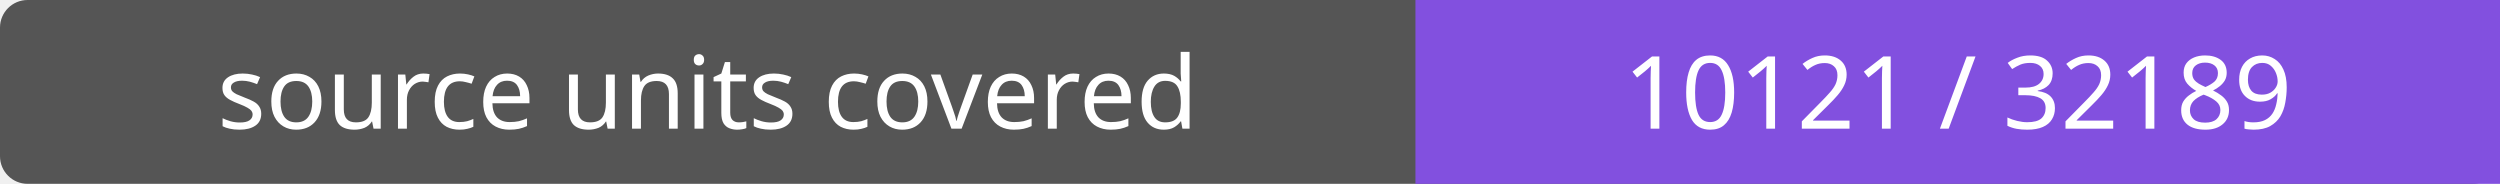
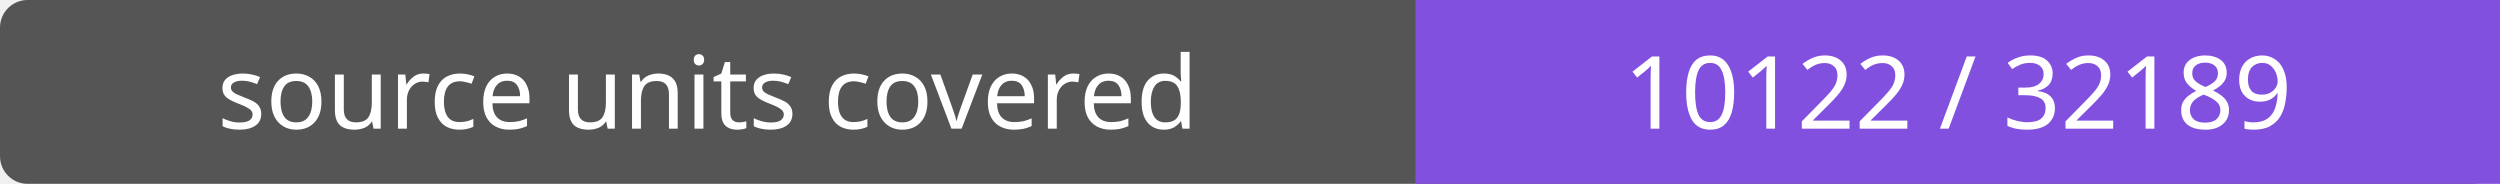
- <svg xmlns="http://www.w3.org/2000/svg" width="272" height="20" role="img" aria-label="source units covered: 10121 / 32189">
+ <svg xmlns="http://www.w3.org/2000/svg" width="272" height="20" role="img" aria-label="source units covered: 10122 / 32189">
  <rect width="272" height="20" rx="3" fill="#555" />
  <path fill="#8250df" d="M154 0h118v20H154z" />
  <g fill="#fff" text-anchor="middle" font-family="Verdana,sans-serif" font-size="11">
    <text x="77.0" y="14">source units covered</text>
-     <text x="213.0" y="14">10121 / 32189</text>
+     <text x="213.0" y="14">10122 / 32189</text>
  </g>
</svg>
